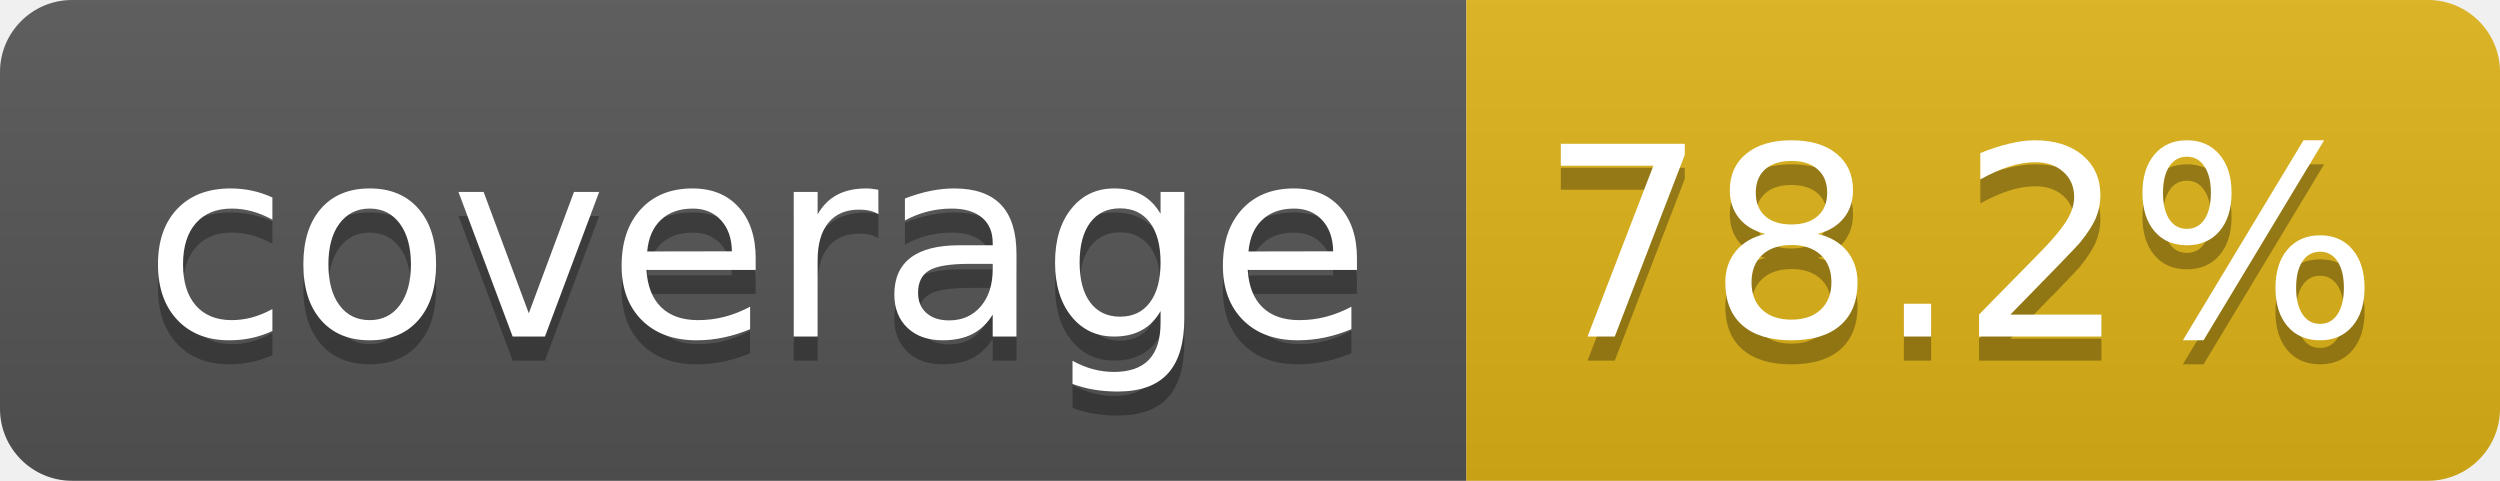
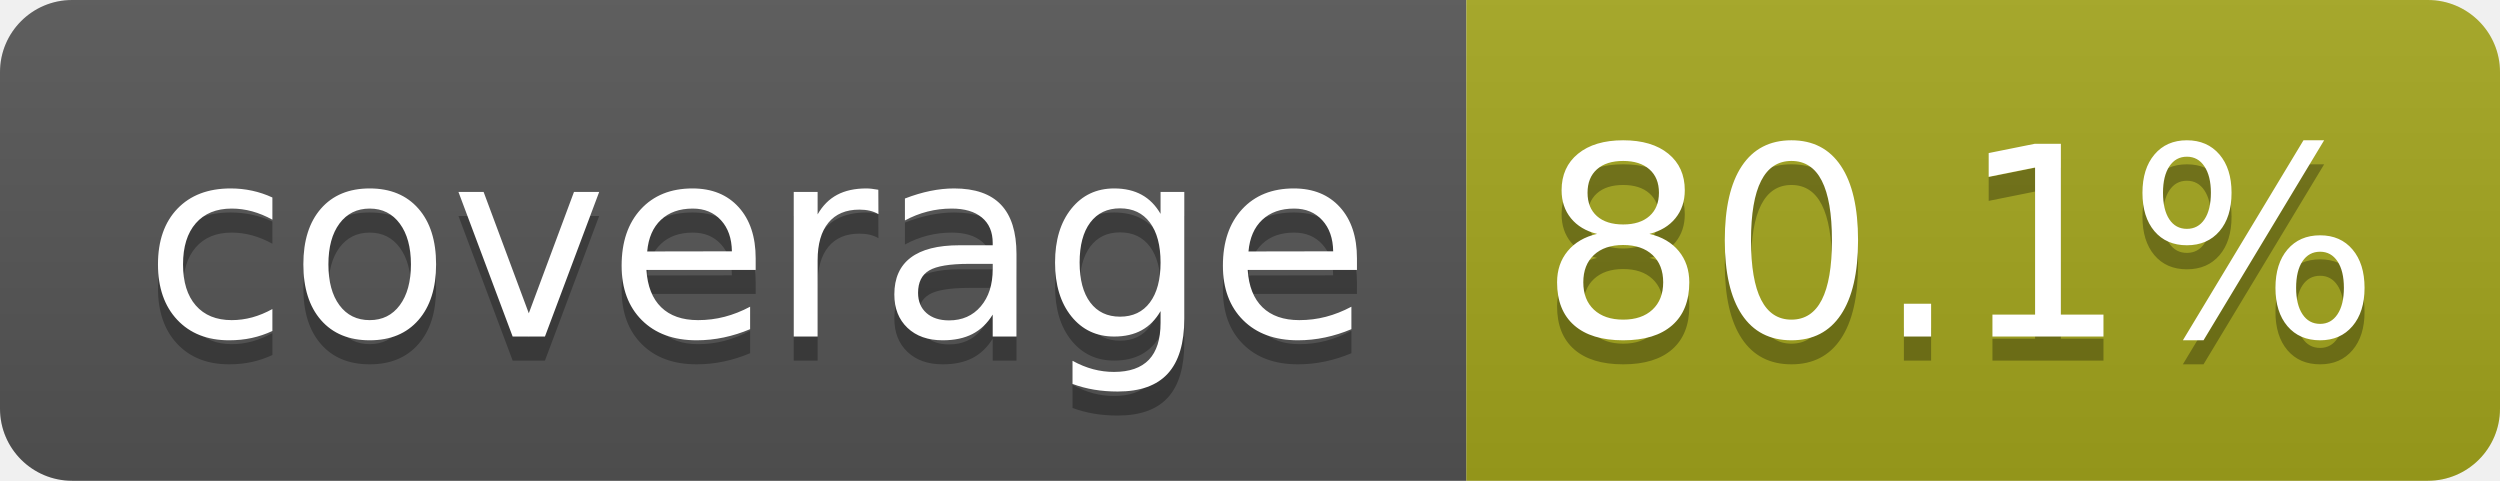
- <svg xmlns="http://www.w3.org/2000/svg" width="104" height="20" role="img" aria-label="coverage: 78.2%">
+ <svg xmlns="http://www.w3.org/2000/svg" width="104" height="20" role="img" aria-label="coverage: 80.1%">
  <linearGradient id="s" x2="0" y2="100%">
    <stop offset="0" stop-color="#bbb" stop-opacity=".1" />
    <stop offset="1" stop-opacity=".1" />
  </linearGradient>
  <clipPath id="r">
    <rect width="104" height="20" rx="3" fill="#fff" />
  </clipPath>
  <g clip-path="url(#r)">
    <rect width="61" height="20" fill="#555" />
-     <rect x="61" width="43" height="20" fill="#dfb317" />
+     <rect x="61" width="43" height="20" fill="#a4a61d" />
    <rect width="104" height="20" fill="url(#s)" />
  </g>
  <g fill="#fff" text-anchor="middle" font-family="Verdana,Geneva,DejaVu Sans,sans-serif" text-rendering="geometricPrecision" font-size="110">
    <text aria-hidden="true" x="315" y="150" fill="#010101" fill-opacity=".3" transform="scale(.1)" textLength="510">coverage</text>
    <text x="315" y="140" transform="scale(.1)" fill="#fff" textLength="510">coverage</text>
-     <text aria-hidden="true" x="815" y="150" fill="#010101" fill-opacity=".3" transform="scale(.1)" textLength="330">78.2%</text>
-     <text x="815" y="140" transform="scale(.1)" fill="#fff" textLength="330">78.2%</text>
+     <text aria-hidden="true" x="815" y="150" fill="#010101" fill-opacity=".3" transform="scale(.1)" textLength="330">80.1%</text>
+     <text x="815" y="140" transform="scale(.1)" fill="#fff" textLength="330">80.1%</text>
  </g>
</svg>
